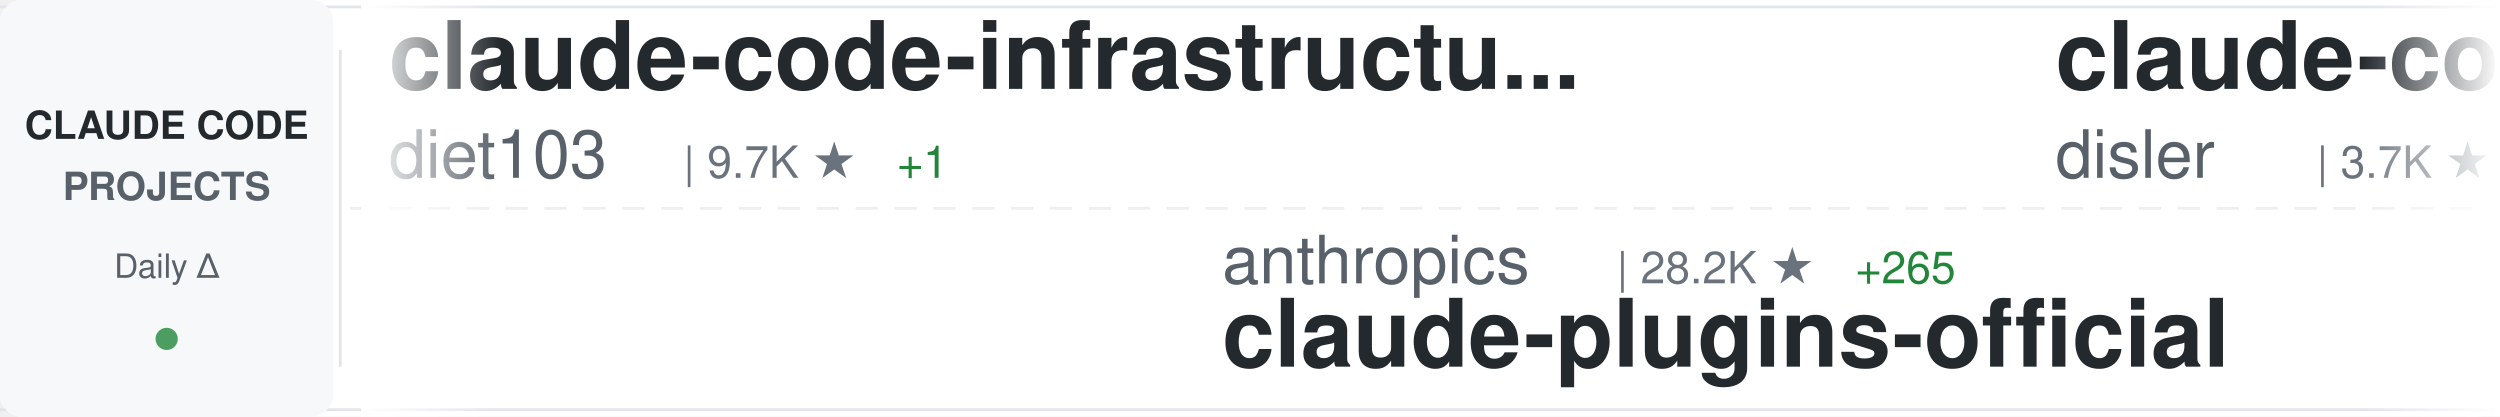
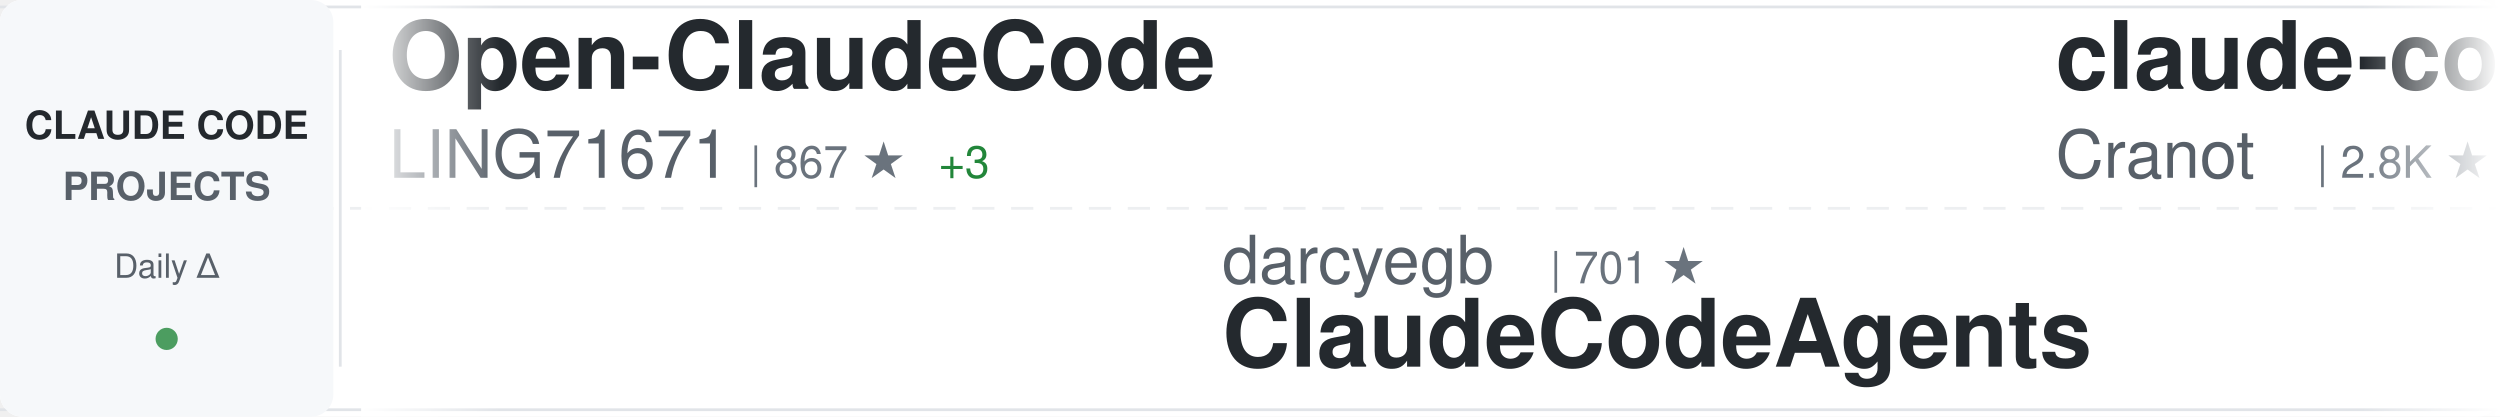
<svg xmlns="http://www.w3.org/2000/svg" width="900" height="150">
  <defs>
    <linearGradient id="awesomeLeftFade" x1="0%" y1="0%" x2="100%" y2="0%">
      <stop offset="0%" style="stop-color:#ffffff;stop-opacity:1" />
      <stop offset="100%" style="stop-color:#ffffff;stop-opacity:0" />
    </linearGradient>
    <linearGradient id="awesomeRightFade" x1="0%" y1="0%" x2="100%" y2="0%">
      <stop offset="0%" style="stop-color:#ffffff;stop-opacity:0" />
      <stop offset="100%" style="stop-color:#ffffff;stop-opacity:1" />
    </linearGradient>
  </defs>
  <rect width="900" height="150" fill="#ffffff" rx="8" />
  <rect x="0" y="2" width="900" height="1" fill="#e1e4e8" />
  <rect x="0" y="147" width="900" height="1" fill="#e1e4e8" />
  <line x1="0" y1="75" x2="900" y2="75" stroke="#e1e4e8" stroke-width="1" stroke-dasharray="8 6" opacity="0.6" />
  <rect x="0" y="0" width="120" height="150" fill="#f6f8fa" rx="8" />
  <text x="60" y="50" font-family="-apple-system, BlinkMacSystemFont, 'Segoe UI', Helvetica, Arial, sans-serif" font-size="14" font-weight="600" fill="#24292e" text-anchor="middle">CLAUDE CODE</text>
  <text x="60" y="72" font-family="-apple-system, BlinkMacSystemFont, 'Segoe UI', Helvetica, Arial, sans-serif" font-size="14" font-weight="600" fill="#586069" text-anchor="middle">PROJECTS</text>
  <text x="60" y="100" font-family="-apple-system, BlinkMacSystemFont, 'Segoe UI', Helvetica, Arial, sans-serif" font-size="12" font-weight="500" fill="#586069" text-anchor="middle">Daily Δ</text>
  <circle cx="60" cy="122" r="4" fill="#22863a" opacity="0.8" />
  <rect x="122" y="18" width="1" height="114" fill="#e1e4e8" />
  <clipPath id="awesomeTickerClip">
    <rect x="130" y="0" width="770" height="150" />
  </clipPath>
  <g clip-path="url(#awesomeTickerClip)">
    <g id="awesomeTickerItems">
      <animateTransform attributeName="transform" attributeType="XML" type="translate" from="0 0" to="-3000 0" dur="54s" repeatCount="indefinite" />
      <g transform="translate(0, 0)">
-         <text x="140" y="32" font-family="-apple-system, BlinkMacSystemFont, 'Segoe UI', Helvetica, Arial, sans-serif" font-size="34" font-weight="600" fill="#24292e">claude-code-infrastructu...</text>
-         <text x="140" y="64" font-family="-apple-system, BlinkMacSystemFont, 'Segoe UI', Helvetica, Arial, sans-serif" font-size="24" font-weight="400" fill="#586069">diet103</text>
-         <text x="246" y="64" font-family="-apple-system, BlinkMacSystemFont, 'Segoe UI', Helvetica, Arial, sans-serif" font-size="16" font-weight="500" fill="#6a737d">| 9.7K ★</text>
-         <text x="323" y="64" font-family="-apple-system, BlinkMacSystemFont, 'Segoe UI', Helvetica, Arial, sans-serif" font-size="16" font-weight="500" fill="#22863a"> +1</text>
+         <text x="140" y="32" font-family="-apple-system, BlinkMacSystemFont, 'Segoe UI', Helvetica, Arial, sans-serif" font-size="34" font-weight="600" fill="#24292e">Open-ClaudeCode</text>
+         <text x="140" y="64" font-family="-apple-system, BlinkMacSystemFont, 'Segoe UI', Helvetica, Arial, sans-serif" font-size="24" font-weight="400" fill="#586069">LING71671</text>
+         <text x="270" y="64" font-family="-apple-system, BlinkMacSystemFont, 'Segoe UI', Helvetica, Arial, sans-serif" font-size="16" font-weight="500" fill="#6a737d">| 867 ★</text>
+         <text x="338" y="64" font-family="-apple-system, BlinkMacSystemFont, 'Segoe UI', Helvetica, Arial, sans-serif" font-size="16" font-weight="500" fill="#22863a"> +3</text>
      </g>
      <g transform="translate(300, 0)">
-         <text x="140" y="102" font-family="-apple-system, BlinkMacSystemFont, 'Segoe UI', Helvetica, Arial, sans-serif" font-size="24" font-weight="400" fill="#586069">anthropics</text>
-         <text x="282" y="102" font-family="-apple-system, BlinkMacSystemFont, 'Segoe UI', Helvetica, Arial, sans-serif" font-size="16" font-weight="500" fill="#6a737d">| 28.2K ★</text>
-         <text x="368" y="102" font-family="-apple-system, BlinkMacSystemFont, 'Segoe UI', Helvetica, Arial, sans-serif" font-size="16" font-weight="500" fill="#22863a"> +265</text>
-         <text x="140" y="132" font-family="-apple-system, BlinkMacSystemFont, 'Segoe UI', Helvetica, Arial, sans-serif" font-size="34" font-weight="600" fill="#24292e">claude-plugins-official</text>
+         <text x="140" y="102" font-family="-apple-system, BlinkMacSystemFont, 'Segoe UI', Helvetica, Arial, sans-serif" font-size="24" font-weight="400" fill="#586069">darcyegb</text>
+         <text x="258" y="102" font-family="-apple-system, BlinkMacSystemFont, 'Segoe UI', Helvetica, Arial, sans-serif" font-size="16" font-weight="500" fill="#6a737d">| 701 ★</text>
+         <text x="140" y="132" font-family="-apple-system, BlinkMacSystemFont, 'Segoe UI', Helvetica, Arial, sans-serif" font-size="34" font-weight="600" fill="#24292e">ClaudeCodeAgents</text>
      </g>
      <g transform="translate(600, 0)">
-         <text x="140" y="32" font-family="-apple-system, BlinkMacSystemFont, 'Segoe UI', Helvetica, Arial, sans-serif" font-size="34" font-weight="600" fill="#24292e">claude-code-hooks-master...</text>
-         <text x="140" y="64" font-family="-apple-system, BlinkMacSystemFont, 'Segoe UI', Helvetica, Arial, sans-serif" font-size="24" font-weight="400" fill="#586069">disler</text>
-         <text x="234" y="64" font-family="-apple-system, BlinkMacSystemFont, 'Segoe UI', Helvetica, Arial, sans-serif" font-size="16" font-weight="500" fill="#6a737d">| 3.7K ★</text>
-         <text x="311" y="64" font-family="-apple-system, BlinkMacSystemFont, 'Segoe UI', Helvetica, Arial, sans-serif" font-size="16" font-weight="500" fill="#22863a"> +3</text>
+         <text x="140" y="32" font-family="-apple-system, BlinkMacSystemFont, 'Segoe UI', Helvetica, Arial, sans-serif" font-size="34" font-weight="600" fill="#24292e">claude-code-guide</text>
+         <text x="140" y="64" font-family="-apple-system, BlinkMacSystemFont, 'Segoe UI', Helvetica, Arial, sans-serif" font-size="24" font-weight="400" fill="#586069">Cranot</text>
+         <text x="234" y="64" font-family="-apple-system, BlinkMacSystemFont, 'Segoe UI', Helvetica, Arial, sans-serif" font-size="16" font-weight="500" fill="#6a737d">| 2.8K ★</text>
+         <text x="311" y="64" font-family="-apple-system, BlinkMacSystemFont, 'Segoe UI', Helvetica, Arial, sans-serif" font-size="16" font-weight="500" fill="#22863a"> +6</text>
      </g>
      <g transform="translate(900, 0)">
-         <text x="140" y="102" font-family="-apple-system, BlinkMacSystemFont, 'Segoe UI', Helvetica, Arial, sans-serif" font-size="24" font-weight="400" fill="#586069">ding113</text>
-         <text x="246" y="102" font-family="-apple-system, BlinkMacSystemFont, 'Segoe UI', Helvetica, Arial, sans-serif" font-size="16" font-weight="500" fill="#6a737d">| 2.9K ★</text>
-         <text x="323" y="102" font-family="-apple-system, BlinkMacSystemFont, 'Segoe UI', Helvetica, Arial, sans-serif" font-size="16" font-weight="500" fill="#22863a"> +6</text>
-         <text x="140" y="132" font-family="-apple-system, BlinkMacSystemFont, 'Segoe UI', Helvetica, Arial, sans-serif" font-size="34" font-weight="600" fill="#24292e">claude-code-hub</text>
+         <text x="140" y="102" font-family="-apple-system, BlinkMacSystemFont, 'Segoe UI', Helvetica, Arial, sans-serif" font-size="24" font-weight="400" fill="#586069">ChrisWiles</text>
+         <text x="282" y="102" font-family="-apple-system, BlinkMacSystemFont, 'Segoe UI', Helvetica, Arial, sans-serif" font-size="16" font-weight="500" fill="#6a737d">| 5.9K ★</text>
+         <text x="359" y="102" font-family="-apple-system, BlinkMacSystemFont, 'Segoe UI', Helvetica, Arial, sans-serif" font-size="16" font-weight="500" fill="#22863a"> +2</text>
+         <text x="140" y="132" font-family="-apple-system, BlinkMacSystemFont, 'Segoe UI', Helvetica, Arial, sans-serif" font-size="34" font-weight="600" fill="#24292e">claude-code-showcase</text>
      </g>
      <g transform="translate(1200, 0)">
-         <text x="140" y="32" font-family="-apple-system, BlinkMacSystemFont, 'Segoe UI', Helvetica, Arial, sans-serif" font-size="34" font-weight="600" fill="#24292e">claude-code-tips</text>
-         <text x="140" y="64" font-family="-apple-system, BlinkMacSystemFont, 'Segoe UI', Helvetica, Arial, sans-serif" font-size="24" font-weight="400" fill="#586069">ykdojo</text>
-         <text x="234" y="64" font-family="-apple-system, BlinkMacSystemFont, 'Segoe UI', Helvetica, Arial, sans-serif" font-size="16" font-weight="500" fill="#6a737d">| 8.5K ★</text>
-         <text x="311" y="64" font-family="-apple-system, BlinkMacSystemFont, 'Segoe UI', Helvetica, Arial, sans-serif" font-size="16" font-weight="500" fill="#22863a"> +22</text>
+         <text x="140" y="32" font-family="-apple-system, BlinkMacSystemFont, 'Segoe UI', Helvetica, Arial, sans-serif" font-size="34" font-weight="600" fill="#24292e">claude-code-telegram</text>
+         <text x="140" y="64" font-family="-apple-system, BlinkMacSystemFont, 'Segoe UI', Helvetica, Arial, sans-serif" font-size="24" font-weight="400" fill="#586069">RichardAtCT</text>
+         <text x="294" y="64" font-family="-apple-system, BlinkMacSystemFont, 'Segoe UI', Helvetica, Arial, sans-serif" font-size="16" font-weight="500" fill="#6a737d">| 2.6K ★</text>
+         <text x="371" y="64" font-family="-apple-system, BlinkMacSystemFont, 'Segoe UI', Helvetica, Arial, sans-serif" font-size="16" font-weight="500" fill="#22863a"> +3</text>
      </g>
      <g transform="translate(1500, 0)">
-         <text x="140" y="102" font-family="-apple-system, BlinkMacSystemFont, 'Segoe UI', Helvetica, Arial, sans-serif" font-size="24" font-weight="400" fill="#586069">Windy3f3f3f3f</text>
-         <text x="318" y="102" font-family="-apple-system, BlinkMacSystemFont, 'Segoe UI', Helvetica, Arial, sans-serif" font-size="16" font-weight="500" fill="#6a737d">| 1.3K ★</text>
-         <text x="395" y="102" font-family="-apple-system, BlinkMacSystemFont, 'Segoe UI', Helvetica, Arial, sans-serif" font-size="16" font-weight="500" fill="#22863a"> +6</text>
-         <text x="140" y="132" font-family="-apple-system, BlinkMacSystemFont, 'Segoe UI', Helvetica, Arial, sans-serif" font-size="34" font-weight="600" fill="#24292e">claude-code-from-scratch</text>
+         <text x="140" y="102" font-family="-apple-system, BlinkMacSystemFont, 'Segoe UI', Helvetica, Arial, sans-serif" font-size="24" font-weight="400" fill="#586069">ghuntley</text>
+         <text x="258" y="102" font-family="-apple-system, BlinkMacSystemFont, 'Segoe UI', Helvetica, Arial, sans-serif" font-size="16" font-weight="500" fill="#6a737d">| 979 ★</text>
+         <text x="326" y="102" font-family="-apple-system, BlinkMacSystemFont, 'Segoe UI', Helvetica, Arial, sans-serif" font-size="16" font-weight="500" fill="#22863a"> +1</text>
+         <text x="140" y="132" font-family="-apple-system, BlinkMacSystemFont, 'Segoe UI', Helvetica, Arial, sans-serif" font-size="34" font-weight="600" fill="#24292e">claude-code-source-code-...</text>
      </g>
      <g transform="translate(1800, 0)">
-         <text x="140" y="32" font-family="-apple-system, BlinkMacSystemFont, 'Segoe UI', Helvetica, Arial, sans-serif" font-size="34" font-weight="600" fill="#24292e">ClaudeCodeAgents</text>
-         <text x="140" y="64" font-family="-apple-system, BlinkMacSystemFont, 'Segoe UI', Helvetica, Arial, sans-serif" font-size="24" font-weight="400" fill="#586069">darcyegb</text>
-         <text x="258" y="64" font-family="-apple-system, BlinkMacSystemFont, 'Segoe UI', Helvetica, Arial, sans-serif" font-size="16" font-weight="500" fill="#6a737d">| 701 ★</text>
+         <text x="140" y="32" font-family="-apple-system, BlinkMacSystemFont, 'Segoe UI', Helvetica, Arial, sans-serif" font-size="34" font-weight="600" fill="#24292e">ralph-claude-code</text>
+         <text x="140" y="64" font-family="-apple-system, BlinkMacSystemFont, 'Segoe UI', Helvetica, Arial, sans-serif" font-size="24" font-weight="400" fill="#586069">frankbria</text>
+         <text x="270" y="64" font-family="-apple-system, BlinkMacSystemFont, 'Segoe UI', Helvetica, Arial, sans-serif" font-size="16" font-weight="500" fill="#6a737d">| 9.2K ★</text>
+         <text x="347" y="64" font-family="-apple-system, BlinkMacSystemFont, 'Segoe UI', Helvetica, Arial, sans-serif" font-size="16" font-weight="500" fill="#22863a"> +13</text>
      </g>
      <g transform="translate(2100, 0)">
-         <text x="140" y="102" font-family="-apple-system, BlinkMacSystemFont, 'Segoe UI', Helvetica, Arial, sans-serif" font-size="24" font-weight="400" fill="#586069">alirezarezvani</text>
-         <text x="330" y="102" font-family="-apple-system, BlinkMacSystemFont, 'Segoe UI', Helvetica, Arial, sans-serif" font-size="16" font-weight="500" fill="#6a737d">| 16.3K ★</text>
-         <text x="416" y="102" font-family="-apple-system, BlinkMacSystemFont, 'Segoe UI', Helvetica, Arial, sans-serif" font-size="16" font-weight="500" fill="#22863a"> +88</text>
-         <text x="140" y="132" font-family="-apple-system, BlinkMacSystemFont, 'Segoe UI', Helvetica, Arial, sans-serif" font-size="34" font-weight="600" fill="#24292e">claude-skills</text>
+         <text x="140" y="102" font-family="-apple-system, BlinkMacSystemFont, 'Segoe UI', Helvetica, Arial, sans-serif" font-size="24" font-weight="400" fill="#586069">AICoderTudou</text>
+         <text x="306" y="102" font-family="-apple-system, BlinkMacSystemFont, 'Segoe UI', Helvetica, Arial, sans-serif" font-size="16" font-weight="500" fill="#6a737d">| 502 ★</text>
+         <text x="374" y="102" font-family="-apple-system, BlinkMacSystemFont, 'Segoe UI', Helvetica, Arial, sans-serif" font-size="16" font-weight="500" fill="#22863a"> +1</text>
+         <text x="140" y="132" font-family="-apple-system, BlinkMacSystemFont, 'Segoe UI', Helvetica, Arial, sans-serif" font-size="34" font-weight="600" fill="#24292e">claude-code-tudou</text>
      </g>
      <g transform="translate(2400, 0)">
-         <text x="140" y="32" font-family="-apple-system, BlinkMacSystemFont, 'Segoe UI', Helvetica, Arial, sans-serif" font-size="34" font-weight="600" fill="#24292e">claude-code-templates</text>
-         <text x="140" y="64" font-family="-apple-system, BlinkMacSystemFont, 'Segoe UI', Helvetica, Arial, sans-serif" font-size="24" font-weight="400" fill="#586069">davila7</text>
-         <text x="246" y="64" font-family="-apple-system, BlinkMacSystemFont, 'Segoe UI', Helvetica, Arial, sans-serif" font-size="16" font-weight="500" fill="#6a737d">| 27.6K ★</text>
-         <text x="332" y="64" font-family="-apple-system, BlinkMacSystemFont, 'Segoe UI', Helvetica, Arial, sans-serif" font-size="16" font-weight="500" fill="#22863a"> +28</text>
+         <text x="140" y="32" font-family="-apple-system, BlinkMacSystemFont, 'Segoe UI', Helvetica, Arial, sans-serif" font-size="34" font-weight="600" fill="#24292e">claude-code-sub-agents</text>
+         <text x="140" y="64" font-family="-apple-system, BlinkMacSystemFont, 'Segoe UI', Helvetica, Arial, sans-serif" font-size="24" font-weight="400" fill="#586069">lst97</text>
+         <text x="222" y="64" font-family="-apple-system, BlinkMacSystemFont, 'Segoe UI', Helvetica, Arial, sans-serif" font-size="16" font-weight="500" fill="#6a737d">| 1.6K ★</text>
+         <text x="299" y="64" font-family="-apple-system, BlinkMacSystemFont, 'Segoe UI', Helvetica, Arial, sans-serif" font-size="16" font-weight="500" fill="#22863a"> +1</text>
      </g>
      <g transform="translate(2700, 0)">
-         <text x="140" y="102" font-family="-apple-system, BlinkMacSystemFont, 'Segoe UI', Helvetica, Arial, sans-serif" font-size="24" font-weight="400" fill="#586069">frankbria</text>
-         <text x="270" y="102" font-family="-apple-system, BlinkMacSystemFont, 'Segoe UI', Helvetica, Arial, sans-serif" font-size="16" font-weight="500" fill="#6a737d">| 9.2K ★</text>
-         <text x="347" y="102" font-family="-apple-system, BlinkMacSystemFont, 'Segoe UI', Helvetica, Arial, sans-serif" font-size="16" font-weight="500" fill="#22863a"> +13</text>
-         <text x="140" y="132" font-family="-apple-system, BlinkMacSystemFont, 'Segoe UI', Helvetica, Arial, sans-serif" font-size="34" font-weight="600" fill="#24292e">ralph-claude-code</text>
+         <text x="140" y="102" font-family="-apple-system, BlinkMacSystemFont, 'Segoe UI', Helvetica, Arial, sans-serif" font-size="24" font-weight="400" fill="#586069">shanraisshan</text>
+         <text x="306" y="102" font-family="-apple-system, BlinkMacSystemFont, 'Segoe UI', Helvetica, Arial, sans-serif" font-size="16" font-weight="500" fill="#6a737d">| 55.2K ★</text>
+         <text x="392" y="102" font-family="-apple-system, BlinkMacSystemFont, 'Segoe UI', Helvetica, Arial, sans-serif" font-size="16" font-weight="500" fill="#22863a"> +178</text>
+         <text x="140" y="132" font-family="-apple-system, BlinkMacSystemFont, 'Segoe UI', Helvetica, Arial, sans-serif" font-size="34" font-weight="600" fill="#24292e">claude-code-best-practic...</text>
      </g>
      <g transform="translate(3000, 0)">
-         <text x="140" y="32" font-family="-apple-system, BlinkMacSystemFont, 'Segoe UI', Helvetica, Arial, sans-serif" font-size="34" font-weight="600" fill="#24292e">claude-code-infrastructu...</text>
-         <text x="140" y="64" font-family="-apple-system, BlinkMacSystemFont, 'Segoe UI', Helvetica, Arial, sans-serif" font-size="24" font-weight="400" fill="#586069">diet103</text>
-         <text x="246" y="64" font-family="-apple-system, BlinkMacSystemFont, 'Segoe UI', Helvetica, Arial, sans-serif" font-size="16" font-weight="500" fill="#6a737d">| 9.7K ★</text>
-         <text x="323" y="64" font-family="-apple-system, BlinkMacSystemFont, 'Segoe UI', Helvetica, Arial, sans-serif" font-size="16" font-weight="500" fill="#22863a"> +1</text>
+         <text x="140" y="32" font-family="-apple-system, BlinkMacSystemFont, 'Segoe UI', Helvetica, Arial, sans-serif" font-size="34" font-weight="600" fill="#24292e">Open-ClaudeCode</text>
+         <text x="140" y="64" font-family="-apple-system, BlinkMacSystemFont, 'Segoe UI', Helvetica, Arial, sans-serif" font-size="24" font-weight="400" fill="#586069">LING71671</text>
+         <text x="270" y="64" font-family="-apple-system, BlinkMacSystemFont, 'Segoe UI', Helvetica, Arial, sans-serif" font-size="16" font-weight="500" fill="#6a737d">| 867 ★</text>
+         <text x="338" y="64" font-family="-apple-system, BlinkMacSystemFont, 'Segoe UI', Helvetica, Arial, sans-serif" font-size="16" font-weight="500" fill="#22863a"> +3</text>
      </g>
      <g transform="translate(3300, 0)">
-         <text x="140" y="102" font-family="-apple-system, BlinkMacSystemFont, 'Segoe UI', Helvetica, Arial, sans-serif" font-size="24" font-weight="400" fill="#586069">anthropics</text>
-         <text x="282" y="102" font-family="-apple-system, BlinkMacSystemFont, 'Segoe UI', Helvetica, Arial, sans-serif" font-size="16" font-weight="500" fill="#6a737d">| 28.2K ★</text>
-         <text x="368" y="102" font-family="-apple-system, BlinkMacSystemFont, 'Segoe UI', Helvetica, Arial, sans-serif" font-size="16" font-weight="500" fill="#22863a"> +265</text>
-         <text x="140" y="132" font-family="-apple-system, BlinkMacSystemFont, 'Segoe UI', Helvetica, Arial, sans-serif" font-size="34" font-weight="600" fill="#24292e">claude-plugins-official</text>
+         <text x="140" y="102" font-family="-apple-system, BlinkMacSystemFont, 'Segoe UI', Helvetica, Arial, sans-serif" font-size="24" font-weight="400" fill="#586069">darcyegb</text>
+         <text x="258" y="102" font-family="-apple-system, BlinkMacSystemFont, 'Segoe UI', Helvetica, Arial, sans-serif" font-size="16" font-weight="500" fill="#6a737d">| 701 ★</text>
+         <text x="140" y="132" font-family="-apple-system, BlinkMacSystemFont, 'Segoe UI', Helvetica, Arial, sans-serif" font-size="34" font-weight="600" fill="#24292e">ClaudeCodeAgents</text>
      </g>
      <g transform="translate(3600, 0)">
-         <text x="140" y="32" font-family="-apple-system, BlinkMacSystemFont, 'Segoe UI', Helvetica, Arial, sans-serif" font-size="34" font-weight="600" fill="#24292e">claude-code-hooks-master...</text>
-         <text x="140" y="64" font-family="-apple-system, BlinkMacSystemFont, 'Segoe UI', Helvetica, Arial, sans-serif" font-size="24" font-weight="400" fill="#586069">disler</text>
-         <text x="234" y="64" font-family="-apple-system, BlinkMacSystemFont, 'Segoe UI', Helvetica, Arial, sans-serif" font-size="16" font-weight="500" fill="#6a737d">| 3.7K ★</text>
-         <text x="311" y="64" font-family="-apple-system, BlinkMacSystemFont, 'Segoe UI', Helvetica, Arial, sans-serif" font-size="16" font-weight="500" fill="#22863a"> +3</text>
+         <text x="140" y="32" font-family="-apple-system, BlinkMacSystemFont, 'Segoe UI', Helvetica, Arial, sans-serif" font-size="34" font-weight="600" fill="#24292e">claude-code-guide</text>
+         <text x="140" y="64" font-family="-apple-system, BlinkMacSystemFont, 'Segoe UI', Helvetica, Arial, sans-serif" font-size="24" font-weight="400" fill="#586069">Cranot</text>
+         <text x="234" y="64" font-family="-apple-system, BlinkMacSystemFont, 'Segoe UI', Helvetica, Arial, sans-serif" font-size="16" font-weight="500" fill="#6a737d">| 2.8K ★</text>
+         <text x="311" y="64" font-family="-apple-system, BlinkMacSystemFont, 'Segoe UI', Helvetica, Arial, sans-serif" font-size="16" font-weight="500" fill="#22863a"> +6</text>
      </g>
      <g transform="translate(3900, 0)">
-         <text x="140" y="102" font-family="-apple-system, BlinkMacSystemFont, 'Segoe UI', Helvetica, Arial, sans-serif" font-size="24" font-weight="400" fill="#586069">ding113</text>
-         <text x="246" y="102" font-family="-apple-system, BlinkMacSystemFont, 'Segoe UI', Helvetica, Arial, sans-serif" font-size="16" font-weight="500" fill="#6a737d">| 2.9K ★</text>
-         <text x="323" y="102" font-family="-apple-system, BlinkMacSystemFont, 'Segoe UI', Helvetica, Arial, sans-serif" font-size="16" font-weight="500" fill="#22863a"> +6</text>
-         <text x="140" y="132" font-family="-apple-system, BlinkMacSystemFont, 'Segoe UI', Helvetica, Arial, sans-serif" font-size="34" font-weight="600" fill="#24292e">claude-code-hub</text>
+         <text x="140" y="102" font-family="-apple-system, BlinkMacSystemFont, 'Segoe UI', Helvetica, Arial, sans-serif" font-size="24" font-weight="400" fill="#586069">ChrisWiles</text>
+         <text x="282" y="102" font-family="-apple-system, BlinkMacSystemFont, 'Segoe UI', Helvetica, Arial, sans-serif" font-size="16" font-weight="500" fill="#6a737d">| 5.9K ★</text>
+         <text x="359" y="102" font-family="-apple-system, BlinkMacSystemFont, 'Segoe UI', Helvetica, Arial, sans-serif" font-size="16" font-weight="500" fill="#22863a"> +2</text>
+         <text x="140" y="132" font-family="-apple-system, BlinkMacSystemFont, 'Segoe UI', Helvetica, Arial, sans-serif" font-size="34" font-weight="600" fill="#24292e">claude-code-showcase</text>
      </g>
    </g>
  </g>
  <rect x="130" y="0" width="50" height="150" fill="url(#awesomeLeftFade)" />
  <rect x="850" y="0" width="50" height="150" fill="url(#awesomeRightFade)" />
</svg>
